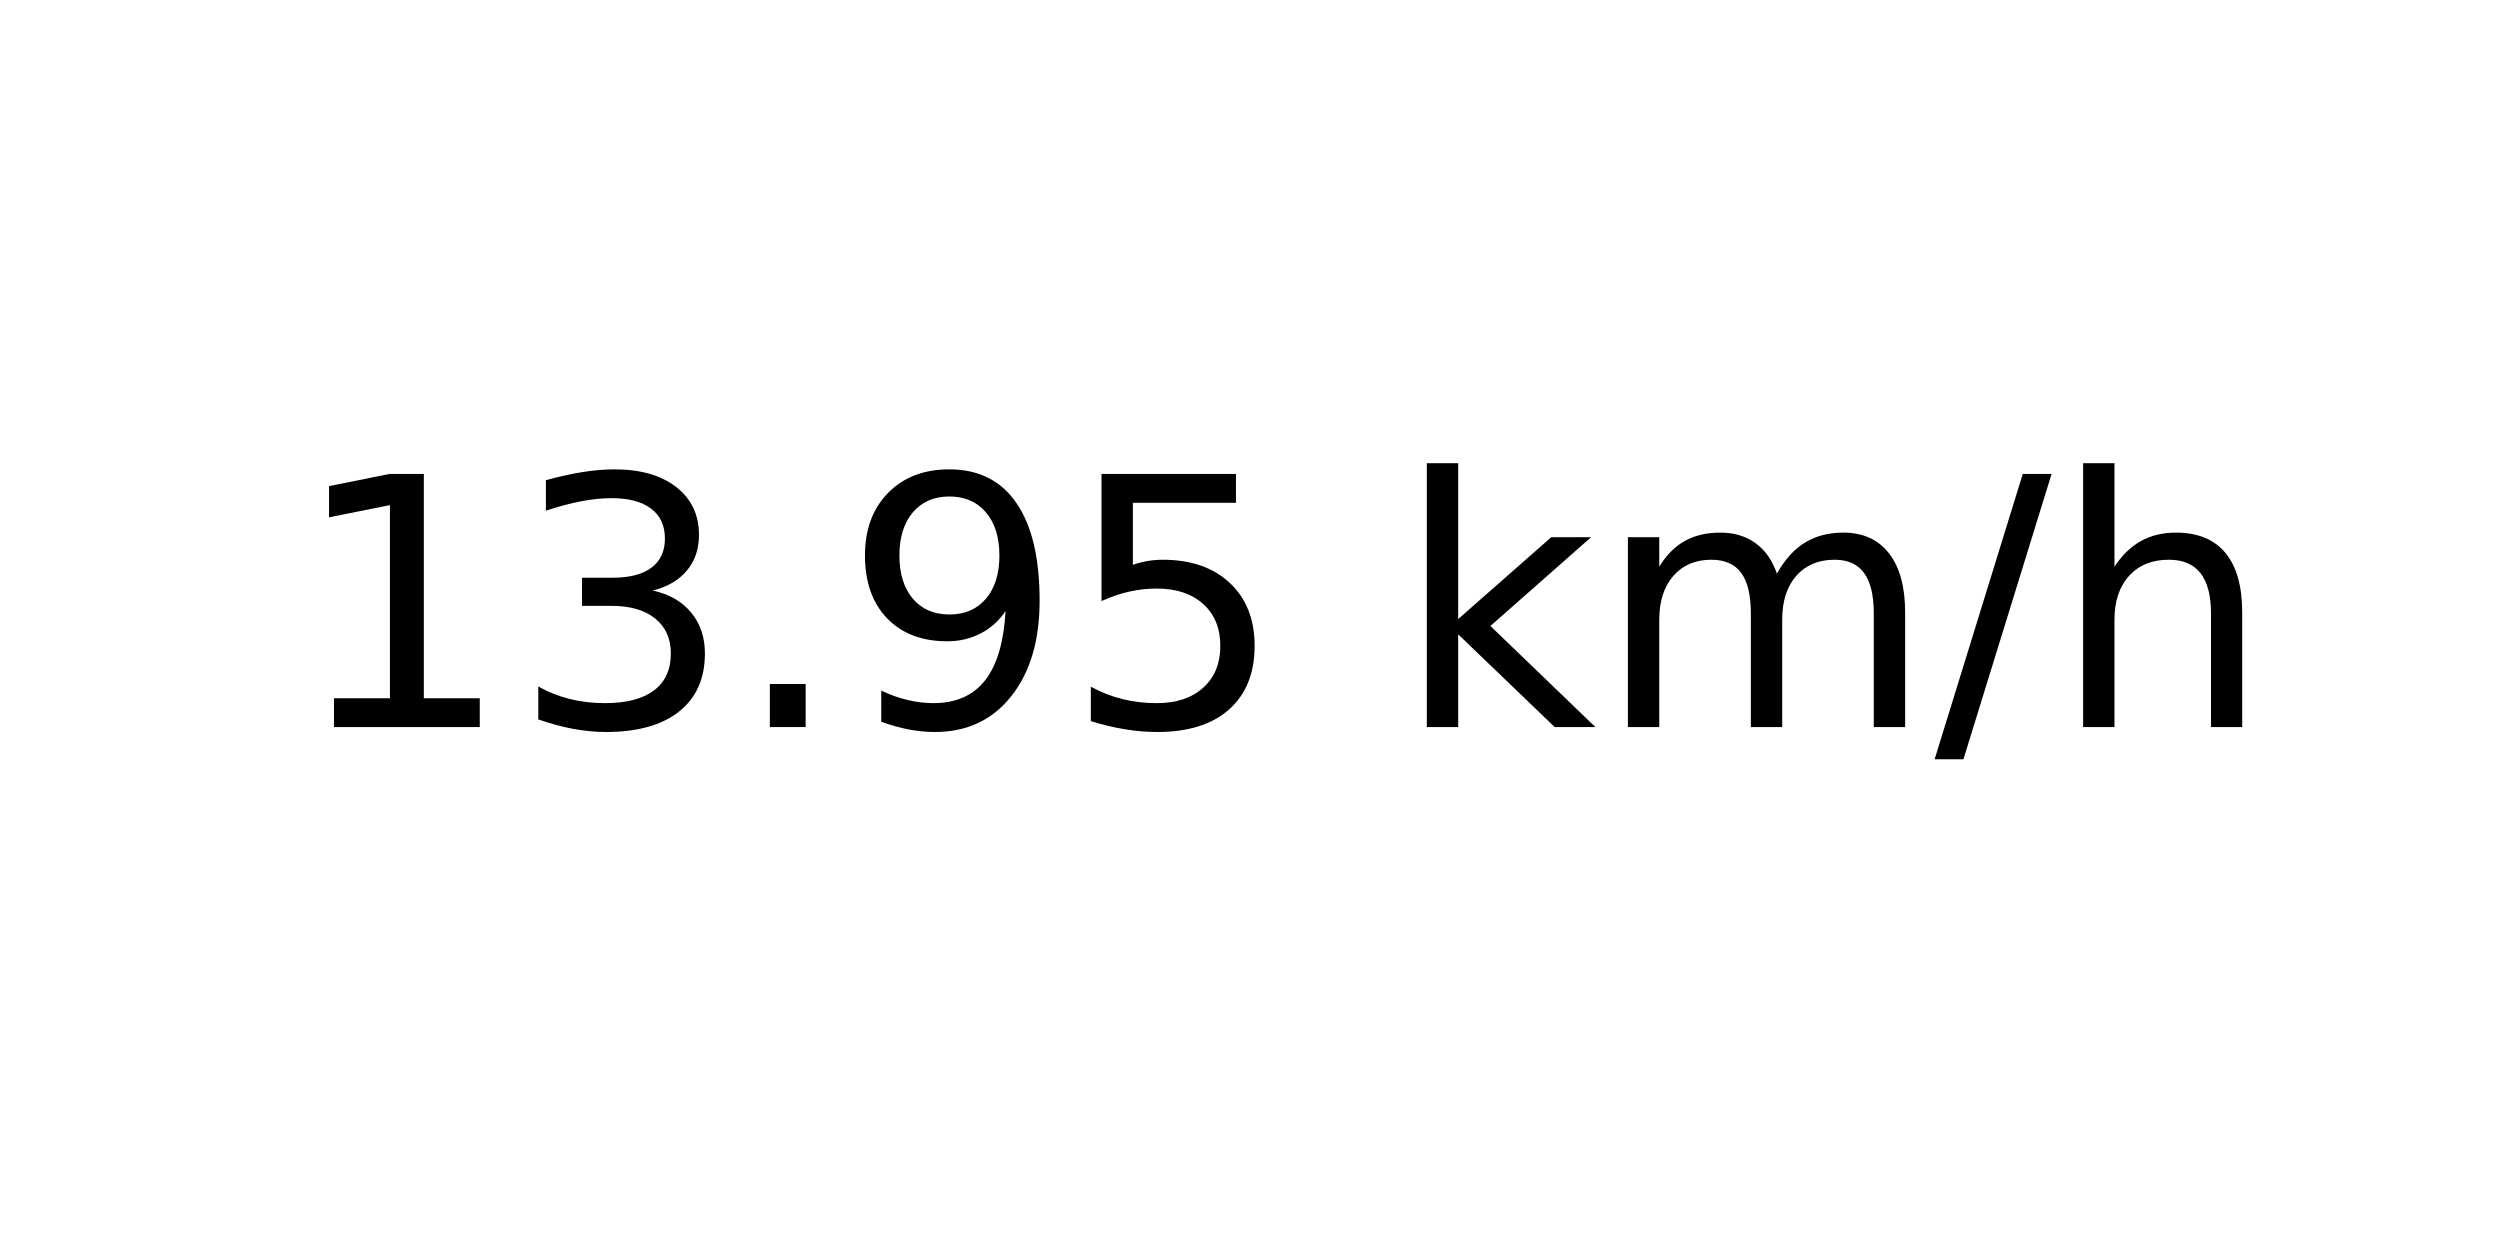
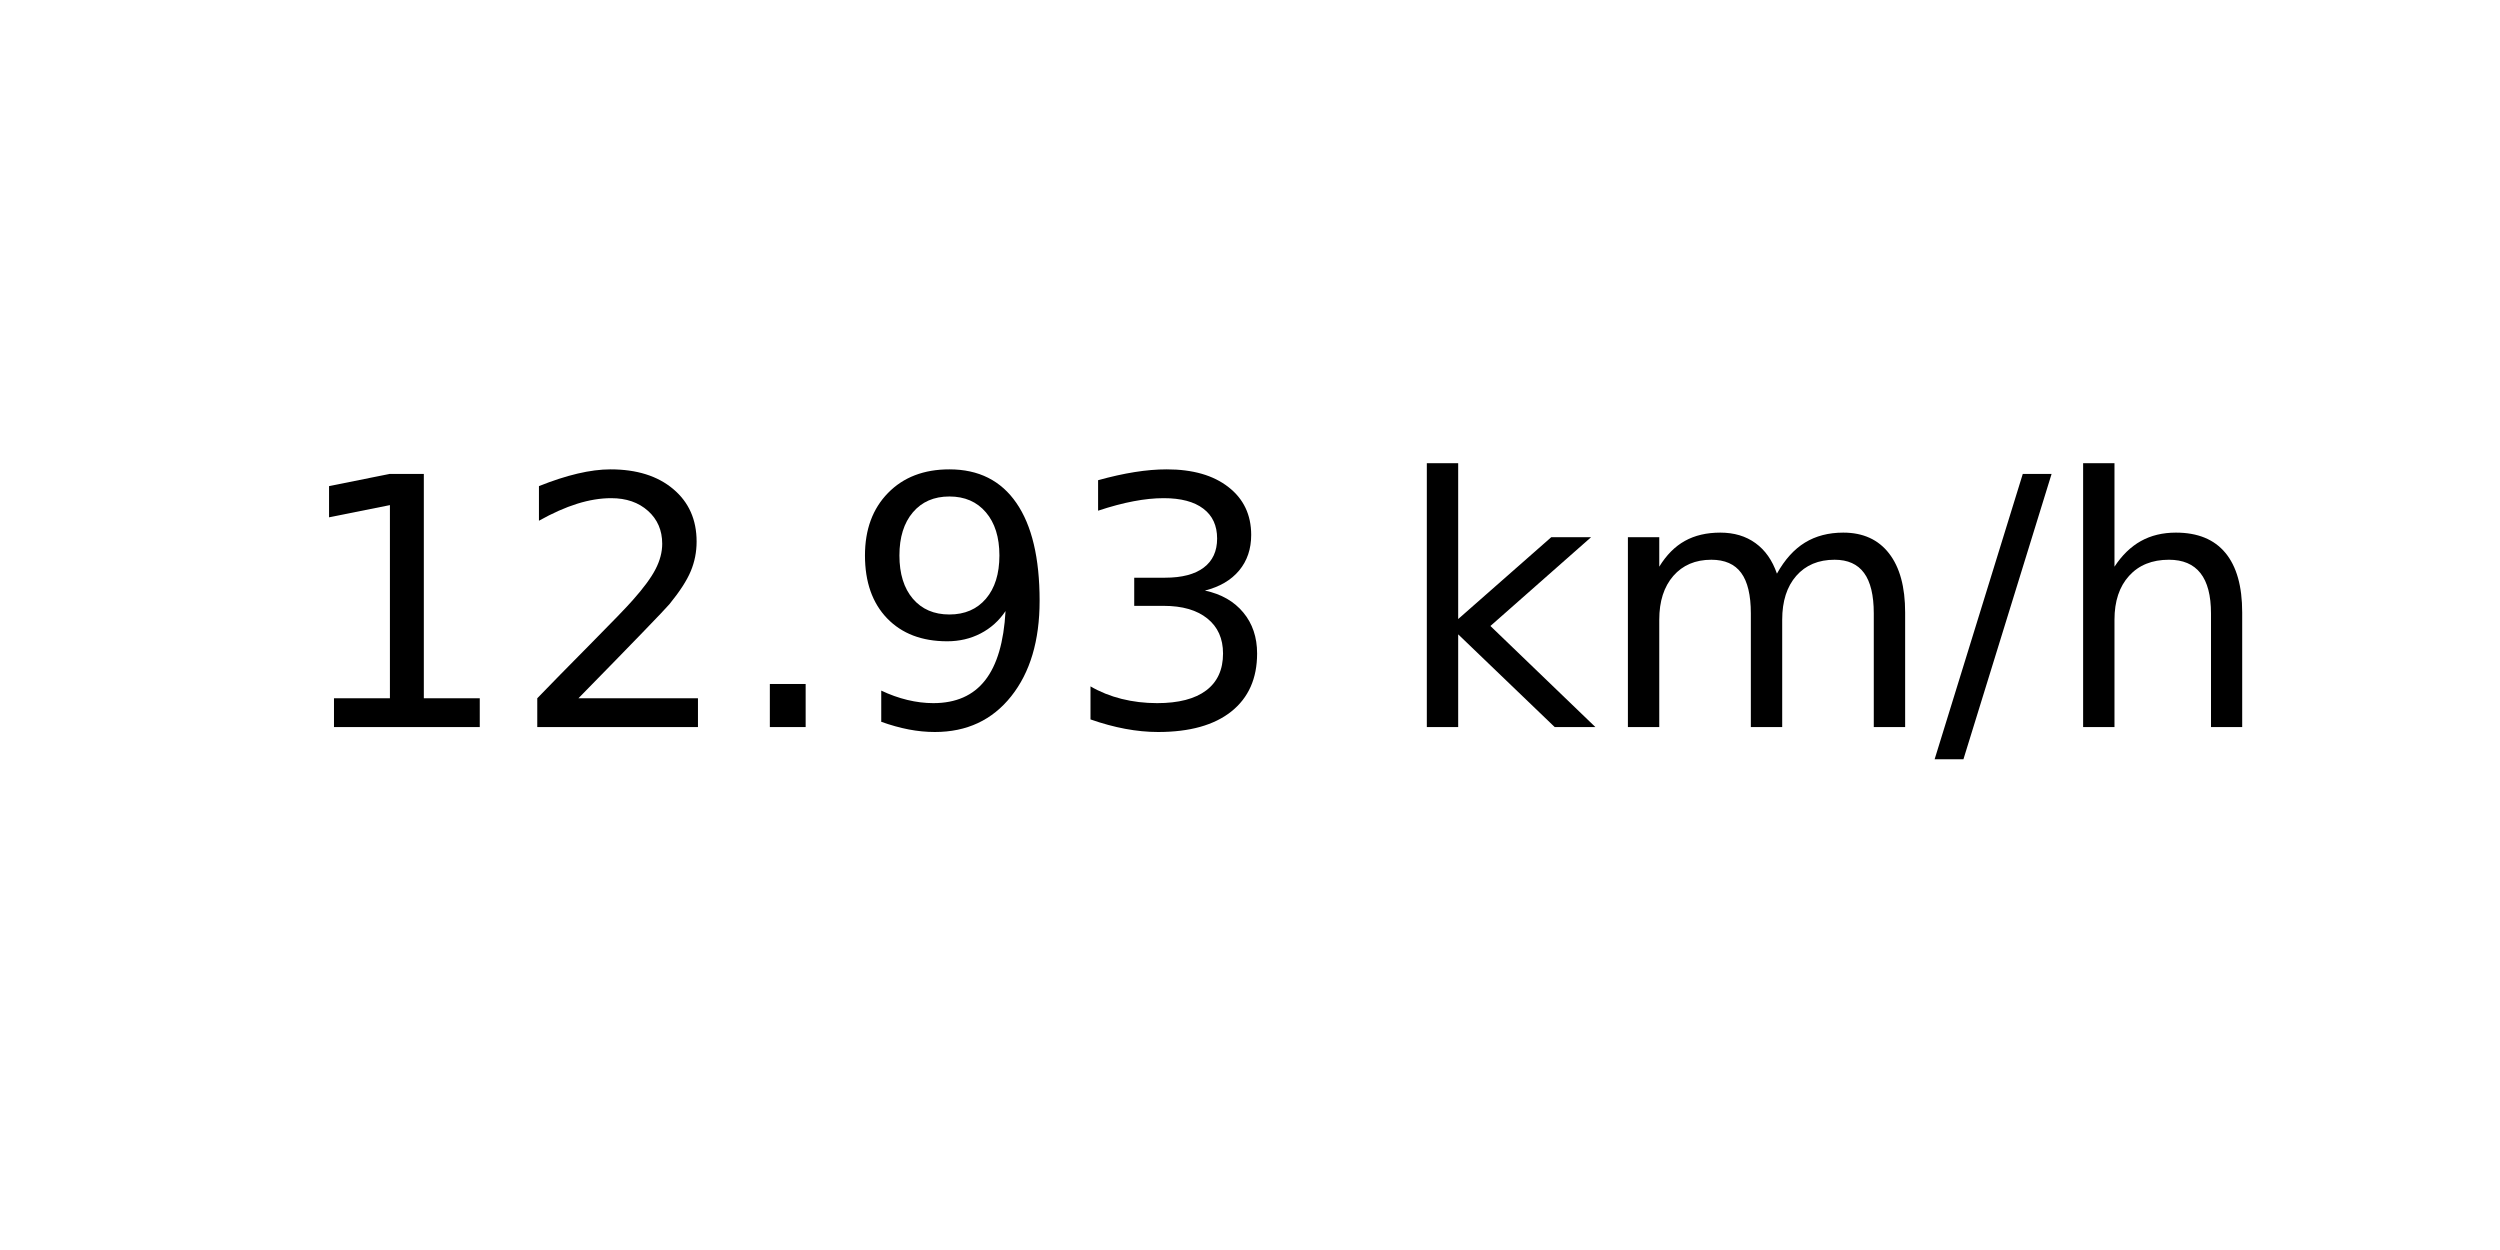
<svg xmlns="http://www.w3.org/2000/svg" xmlns:xlink="http://www.w3.org/1999/xlink" width="72pt" height="36pt" viewBox="0 0 72 36" version="1.1">
  <defs>
    <style type="text/css">*{stroke-linejoin: round; stroke-linecap: butt}</style>
  </defs>
  <g id="figure_1">
    <g id="axes_1">
      <g id="text_1">
        <g transform="translate(8.378125 20.93937) scale(0.1 -0.1)">
          <defs>
            <path id="DejaVuSans-31" d="M 794 531  L 1825 531  L 1825 4091  L 703 3866  L 703 4441  L 1819 4666  L 2450 4666  L 2450 531  L 3481 531  L 3481 0  L 794 0  L 794 531  z " transform="scale(0.015625)" />
-             <path id="DejaVuSans-33" d="M 2597 2516  Q 3050 2419 3304 2112  Q 3559 1806 3559 1356  Q 3559 666 3084 287  Q 2609 -91 1734 -91  Q 1441 -91 1130 -33  Q 819 25 488 141  L 488 750  Q 750 597 1062 519  Q 1375 441 1716 441  Q 2309 441 2620 675  Q 2931 909 2931 1356  Q 2931 1769 2642 2001  Q 2353 2234 1838 2234  L 1294 2234  L 1294 2753  L 1863 2753  Q 2328 2753 2575 2939  Q 2822 3125 2822 3475  Q 2822 3834 2567 4026  Q 2313 4219 1838 4219  Q 1578 4219 1281 4162  Q 984 4106 628 3988  L 628 4550  Q 988 4650 1302 4700  Q 1616 4750 1894 4750  Q 2613 4750 3031 4423  Q 3450 4097 3450 3541  Q 3450 3153 3228 2886  Q 3006 2619 2597 2516  z " transform="scale(0.015625)" />
+             <path id="DejaVuSans-32" d="M 1228 531  L 3431 531  L 3431 0  L 469 0  L 469 531  Q 828 903 1448 1529  Q 2069 2156 2228 2338  Q 2531 2678 2651 2914  Q 2772 3150 2772 3378  Q 2772 3750 2511 3984  Q 2250 4219 1831 4219  Q 1534 4219 1204 4116  Q 875 4013 500 3803  L 500 4441  Q 881 4594 1212 4672  Q 1544 4750 1819 4750  Q 2544 4750 2975 4387  Q 3406 4025 3406 3419  Q 3406 3131 3298 2873  Q 3191 2616 2906 2266  Q 2828 2175 2409 1742  Q 1991 1309 1228 531  z " transform="scale(0.015625)" />
            <path id="DejaVuSans-2e" d="M 684 794  L 1344 794  L 1344 0  L 684 0  L 684 794  z " transform="scale(0.015625)" />
            <path id="DejaVuSans-39" d="M 703 97  L 703 672  Q 941 559 1184 500  Q 1428 441 1663 441  Q 2288 441 2617 861  Q 2947 1281 2994 2138  Q 2813 1869 2534 1725  Q 2256 1581 1919 1581  Q 1219 1581 811 2004  Q 403 2428 403 3163  Q 403 3881 828 4315  Q 1253 4750 1959 4750  Q 2769 4750 3195 4129  Q 3622 3509 3622 2328  Q 3622 1225 3098 567  Q 2575 -91 1691 -91  Q 1453 -91 1209 -44  Q 966 3 703 97  z M 1959 2075  Q 2384 2075 2632 2365  Q 2881 2656 2881 3163  Q 2881 3666 2632 3958  Q 2384 4250 1959 4250  Q 1534 4250 1286 3958  Q 1038 3666 1038 3163  Q 1038 2656 1286 2365  Q 1534 2075 1959 2075  z " transform="scale(0.015625)" />
-             <path id="DejaVuSans-35" d="M 691 4666  L 3169 4666  L 3169 4134  L 1269 4134  L 1269 2991  Q 1406 3038 1543 3061  Q 1681 3084 1819 3084  Q 2600 3084 3056 2656  Q 3513 2228 3513 1497  Q 3513 744 3044 326  Q 2575 -91 1722 -91  Q 1428 -91 1123 -41  Q 819 9 494 109  L 494 744  Q 775 591 1075 516  Q 1375 441 1709 441  Q 2250 441 2565 725  Q 2881 1009 2881 1497  Q 2881 1984 2565 2268  Q 2250 2553 1709 2553  Q 1456 2553 1204 2497  Q 953 2441 691 2322  L 691 4666  z " transform="scale(0.015625)" />
+             <path id="DejaVuSans-33" d="M 2597 2516  Q 3050 2419 3304 2112  Q 3559 1806 3559 1356  Q 3559 666 3084 287  Q 2609 -91 1734 -91  Q 1441 -91 1130 -33  Q 819 25 488 141  L 488 750  Q 750 597 1062 519  Q 1375 441 1716 441  Q 2309 441 2620 675  Q 2931 909 2931 1356  Q 2931 1769 2642 2001  Q 2353 2234 1838 2234  L 1294 2234  L 1294 2753  L 1863 2753  Q 2328 2753 2575 2939  Q 2822 3125 2822 3475  Q 2822 3834 2567 4026  Q 2313 4219 1838 4219  Q 1578 4219 1281 4162  Q 984 4106 628 3988  L 628 4550  Q 988 4650 1302 4700  Q 1616 4750 1894 4750  Q 2613 4750 3031 4423  Q 3450 4097 3450 3541  Q 3450 3153 3228 2886  Q 3006 2619 2597 2516  z " transform="scale(0.015625)" />
            <path id="DejaVuSans-20" transform="scale(0.015625)" />
            <path id="DejaVuSans-6b" d="M 581 4863  L 1159 4863  L 1159 1991  L 2875 3500  L 3609 3500  L 1753 1863  L 3688 0  L 2938 0  L 1159 1709  L 1159 0  L 581 0  L 581 4863  z " transform="scale(0.015625)" />
            <path id="DejaVuSans-6d" d="M 3328 2828  Q 3544 3216 3844 3400  Q 4144 3584 4550 3584  Q 5097 3584 5394 3201  Q 5691 2819 5691 2113  L 5691 0  L 5113 0  L 5113 2094  Q 5113 2597 4934 2840  Q 4756 3084 4391 3084  Q 3944 3084 3684 2787  Q 3425 2491 3425 1978  L 3425 0  L 2847 0  L 2847 2094  Q 2847 2600 2669 2842  Q 2491 3084 2119 3084  Q 1678 3084 1418 2786  Q 1159 2488 1159 1978  L 1159 0  L 581 0  L 581 3500  L 1159 3500  L 1159 2956  Q 1356 3278 1631 3431  Q 1906 3584 2284 3584  Q 2666 3584 2933 3390  Q 3200 3197 3328 2828  z " transform="scale(0.015625)" />
            <path id="DejaVuSans-2f" d="M 1625 4666  L 2156 4666  L 531 -594  L 0 -594  L 1625 4666  z " transform="scale(0.015625)" />
            <path id="DejaVuSans-68" d="M 3513 2113  L 3513 0  L 2938 0  L 2938 2094  Q 2938 2591 2744 2837  Q 2550 3084 2163 3084  Q 1697 3084 1428 2787  Q 1159 2491 1159 1978  L 1159 0  L 581 0  L 581 4863  L 1159 4863  L 1159 2956  Q 1366 3272 1645 3428  Q 1925 3584 2291 3584  Q 2894 3584 3203 3211  Q 3513 2838 3513 2113  z " transform="scale(0.015625)" />
          </defs>
          <use xlink:href="#DejaVuSans-31" />
-           <use xlink:href="#DejaVuSans-33" x="63.623" />
+           <use xlink:href="#DejaVuSans-32" x="63.623" />
          <use xlink:href="#DejaVuSans-2e" x="127.246" />
          <use xlink:href="#DejaVuSans-39" x="159.033" />
-           <use xlink:href="#DejaVuSans-35" x="222.656" />
+           <use xlink:href="#DejaVuSans-33" x="222.656" />
          <use xlink:href="#DejaVuSans-20" x="286.279" />
          <use xlink:href="#DejaVuSans-6b" x="318.066" />
          <use xlink:href="#DejaVuSans-6d" x="375.977" />
          <use xlink:href="#DejaVuSans-2f" x="473.389" />
          <use xlink:href="#DejaVuSans-68" x="507.08" />
        </g>
      </g>
    </g>
  </g>
</svg>
